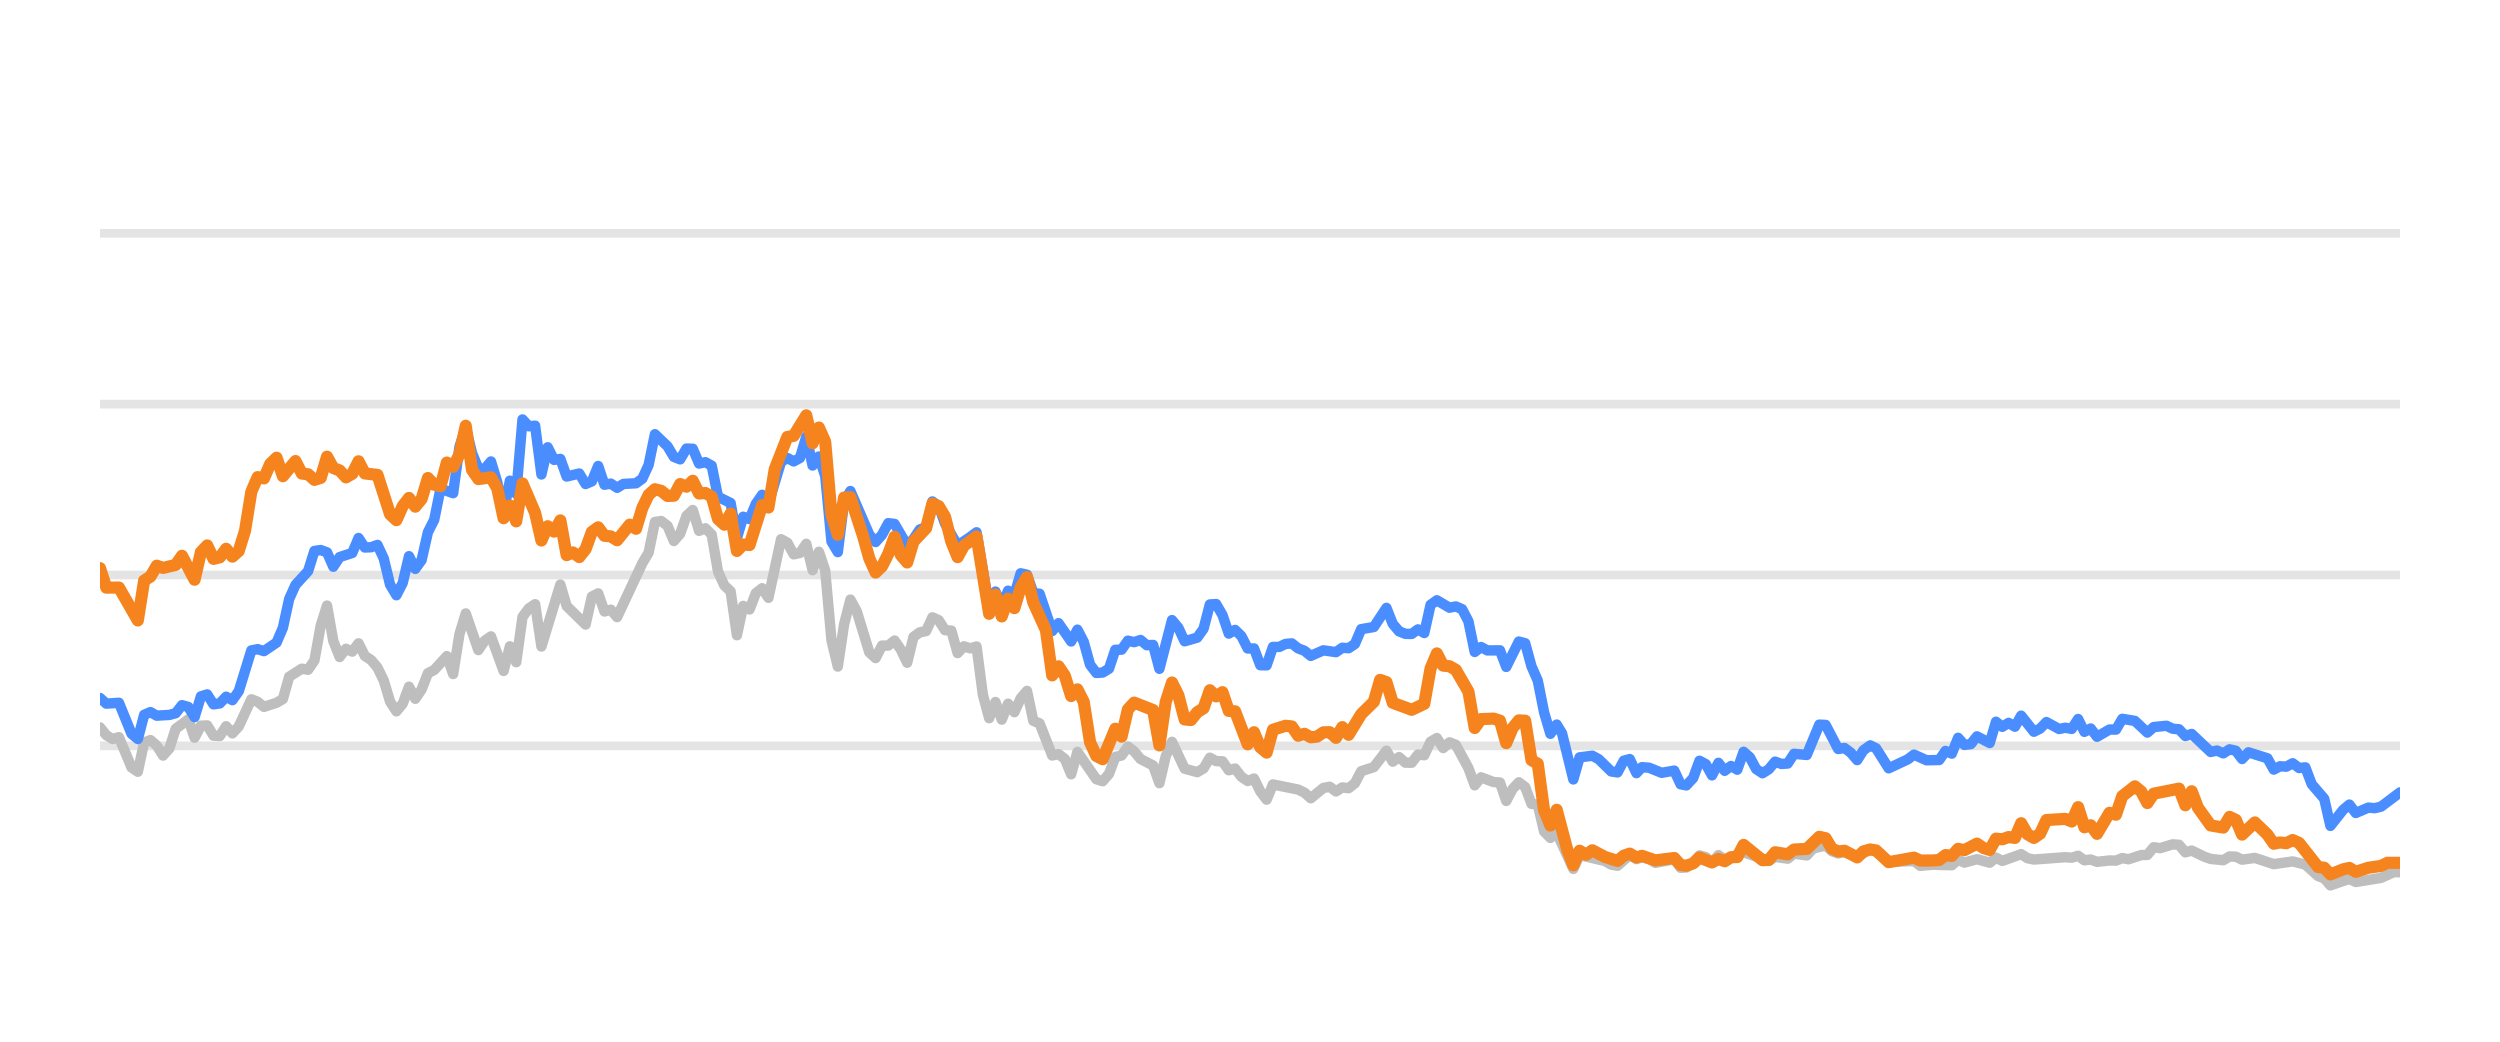
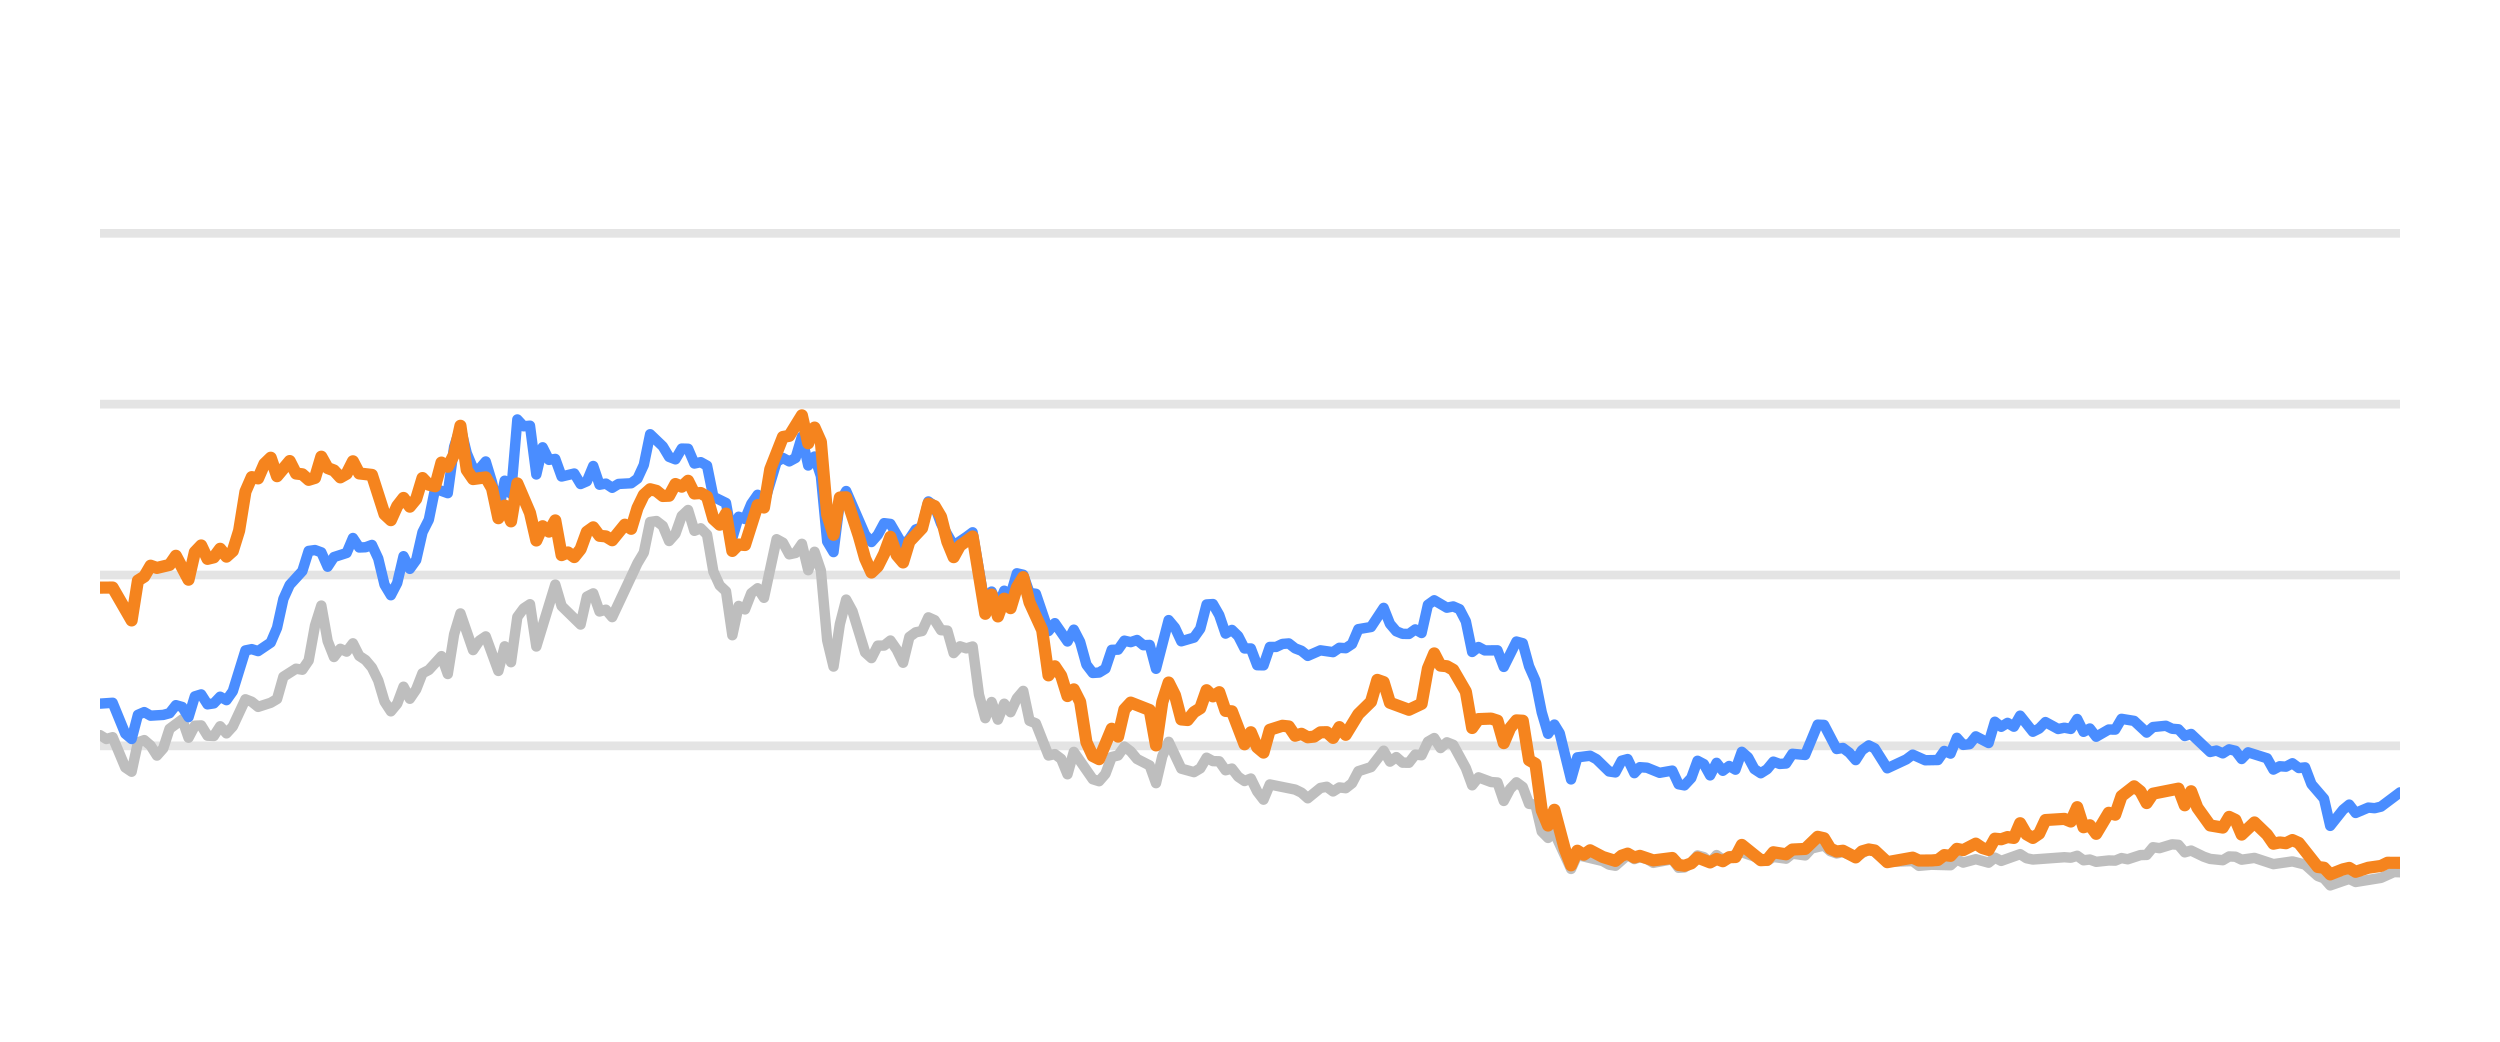
<svg xmlns="http://www.w3.org/2000/svg" width="144pt" height="60pt" viewBox="0 0 144 60" version="1.1">
  <defs>
    <style type="text/css">*{stroke-linejoin: round; stroke-linecap: butt}</style>
  </defs>
  <g id="figure_1">
    <g id="patch_1">
      <path d="M 0 60  L 144 60  L 144 0  L 0 0  L 0 60  z " style="fill: none; opacity: 0" />
    </g>
    <g id="axes_1">
      <g id="patch_2">
        <path d="M 5.76 52.8  L 138.24 52.8  L 138.24 3.6  L 5.76 3.6  L 5.76 52.8  z " style="fill: none" />
      </g>
      <g id="matplotlib.axis_1" />
      <g id="matplotlib.axis_2" />
      <g id="line2d_1">
-         <path d="M 5.76 42.96  L 138.24 42.96  " clip-path="url(#p03119e90f6)" style="fill: none; stroke: #b2b2b2; stroke-opacity: 0.35; stroke-width: 0.5; stroke-linecap: square" />
+         <path d="M 5.76 42.96  L 138.24 42.96  " clip-path="url(#p750f0a7cff)" style="fill: none; stroke: #b2b2b2; stroke-opacity: 0.35; stroke-width: 0.5; stroke-linecap: square" />
      </g>
      <g id="line2d_2">
-         <path d="M 5.76 33.12  L 138.24 33.12  " clip-path="url(#p03119e90f6)" style="fill: none; stroke: #b2b2b2; stroke-opacity: 0.35; stroke-width: 0.5; stroke-linecap: square" />
+         <path d="M 5.76 33.12  L 138.24 33.12  " clip-path="url(#p750f0a7cff)" style="fill: none; stroke: #b2b2b2; stroke-opacity: 0.35; stroke-width: 0.5; stroke-linecap: square" />
      </g>
      <g id="line2d_3">
-         <path d="M 5.76 23.28  L 138.24 23.28  " clip-path="url(#p03119e90f6)" style="fill: none; stroke: #b2b2b2; stroke-opacity: 0.35; stroke-width: 0.5; stroke-linecap: square" />
+         <path d="M 5.76 23.28  L 138.24 23.28  " clip-path="url(#p750f0a7cff)" style="fill: none; stroke: #b2b2b2; stroke-opacity: 0.35; stroke-width: 0.5; stroke-linecap: square" />
      </g>
      <g id="line2d_4">
-         <path d="M 5.76 13.44  L 138.24 13.44  " clip-path="url(#p03119e90f6)" style="fill: none; stroke: #b2b2b2; stroke-opacity: 0.35; stroke-width: 0.5; stroke-linecap: square" />
+         <path d="M 5.76 13.44  L 138.24 13.44  " clip-path="url(#p750f0a7cff)" style="fill: none; stroke: #b2b2b2; stroke-opacity: 0.35; stroke-width: 0.5; stroke-linecap: square" />
      </g>
      <g id="line2d_5">
-         <path d="M 5.76 41.897  L 6.123 42.345  L 6.486 42.566  L 6.85 42.463  L 7.576 44.205  L 7.939 44.451  L 8.303 42.763  L 8.666 42.63  L 9.029 42.945  L 9.392 43.521  L 9.756 43.108  L 10.119 41.981  L 10.845 41.44  L 11.208 42.493  L 11.572 41.799  L 11.935 41.784  L 12.298 42.375  L 12.661 42.394  L 13.025 41.833  L 13.388 42.242  L 13.751 41.843  L 14.477 40.279  L 14.841 40.421  L 15.204 40.716  L 15.93 40.48  L 16.294 40.264  L 16.657 38.98  L 17.383 38.517  L 17.747 38.576  L 18.11 38.045  L 18.473 36.033  L 18.836 34.881  L 19.199 36.923  L 19.563 37.843  L 19.926 37.371  L 20.289 37.533  L 20.652 37.056  L 21.016 37.779  L 21.379 38.02  L 21.742 38.453  L 22.105 39.196  L 22.469 40.416  L 22.832 40.972  L 23.195 40.534  L 23.558 39.555  L 23.921 40.249  L 24.285 39.713  L 24.648 38.778  L 25.011 38.591  L 25.738 37.794  L 26.101 38.822  L 26.464 36.534  L 26.827 35.334  L 27.554 37.445  L 27.917 36.903  L 28.28 36.657  L 29.007 38.645  L 29.37 37.228  L 29.733 38.143  L 30.096 35.536  L 30.46 35.044  L 30.823 34.803  L 31.186 37.238  L 32.276 33.671  L 32.639 34.906  L 33.729 35.974  L 34.092 34.365  L 34.455 34.178  L 34.818 35.221  L 35.182 35.118  L 35.545 35.546  L 36.998 32.441  L 37.361 31.831  L 37.724 30.065  L 38.087 30.011  L 38.451 30.291  L 38.814 31.162  L 39.177 30.749  L 39.54 29.715  L 39.903 29.376  L 40.267 30.576  L 40.63 30.429  L 40.993 30.793  L 41.356 32.918  L 41.72 33.72  L 42.083 34.06  L 42.446 36.589  L 42.809 34.901  L 43.173 35.103  L 43.536 34.168  L 43.899 33.883  L 44.262 34.434  L 44.989 31.059  L 45.352 31.26  L 45.715 31.929  L 46.078 31.851  L 46.442 31.324  L 46.805 32.844  L 47.168 31.782  L 47.531 32.859  L 47.894 36.884  L 48.258 38.394  L 48.621 35.954  L 48.984 34.537  L 49.347 35.206  L 50.074 37.578  L 50.437 37.907  L 50.8 37.189  L 51.164 37.184  L 51.527 36.894  L 51.89 37.42  L 52.253 38.173  L 52.616 36.687  L 52.98 36.421  L 53.343 36.348  L 53.706 35.56  L 54.069 35.723  L 54.433 36.298  L 54.796 36.323  L 55.159 37.617  L 55.522 37.228  L 55.886 37.346  L 56.249 37.238  L 56.612 40.008  L 56.975 41.366  L 57.338 40.436  L 57.702 41.45  L 58.065 40.534  L 58.428 41.022  L 58.791 40.224  L 59.155 39.796  L 59.518 41.518  L 59.881 41.666  L 60.607 43.516  L 60.971 43.437  L 61.334 43.713  L 61.697 44.598  L 62.06 43.309  L 63.15 44.884  L 63.513 44.997  L 63.877 44.579  L 64.24 43.6  L 64.603 43.516  L 64.966 43.004  L 65.329 43.28  L 65.693 43.718  L 66.419 44.092  L 66.782 45.11  L 67.146 43.555  L 67.509 42.729  L 68.235 44.274  L 68.962 44.475  L 69.325 44.259  L 69.688 43.644  L 70.051 43.841  L 70.415 43.851  L 70.778 44.367  L 71.141 44.269  L 71.504 44.741  L 71.868 44.987  L 72.231 44.844  L 72.594 45.587  L 72.957 46.06  L 73.32 45.184  L 74.773 45.479  L 75.137 45.656  L 75.5 45.981  L 76.226 45.386  L 76.59 45.317  L 76.953 45.587  L 77.316 45.356  L 77.679 45.4  L 78.042 45.115  L 78.406 44.421  L 79.132 44.185  L 79.859 43.24  L 80.222 43.87  L 80.585 43.609  L 80.948 43.929  L 81.312 43.934  L 81.675 43.462  L 82.038 43.501  L 82.401 42.724  L 82.764 42.512  L 83.128 43.088  L 83.491 42.758  L 83.854 42.901  L 84.581 44.239  L 84.944 45.233  L 85.307 44.775  L 86.033 45.046  L 86.397 45.071  L 86.76 46.133  L 87.123 45.445  L 87.486 45.061  L 87.85 45.331  L 88.213 46.301  L 88.576 46.345  L 88.939 47.895  L 89.303 48.264  L 89.666 47.964  L 90.624 50.05  L 90.986 49.248  L 92.445 49.597  L 92.807 49.804  L 93.17 49.868  L 93.873 49.248  L 94.26 49.484  L 94.577 49.376  L 94.986 49.479  L 95.348 49.7  L 96.438 49.494  L 96.802 49.986  L 97.135 49.966  L 97.527 49.7  L 97.889 49.272  L 98.252 49.371  L 98.611 49.681  L 98.982 49.253  L 99.341 49.513  L 100.431 49.09  L 101.885 49.587  L 102.246 49.361  L 102.974 49.459  L 103.337 49.169  L 104.069 49.272  L 104.434 48.874  L 105.157 48.702  L 105.52 49.031  L 105.88 49.159  L 106.241 49.08  L 106.973 49.366  L 107.724 48.908  L 108.064 49.051  L 108.788 49.646  L 110.247 49.597  L 110.606 49.873  L 111.33 49.809  L 112.423 49.838  L 112.787 49.509  L 113.149 49.686  L 113.873 49.489  L 114.608 49.691  L 114.969 49.4  L 115.332 49.587  L 116.419 49.199  L 116.787 49.435  L 117.151 49.509  L 118.962 49.376  L 119.331 49.405  L 119.698 49.292  L 120.062 49.553  L 120.424 49.509  L 120.788 49.641  L 121.509 49.563  L 121.88 49.572  L 122.243 49.425  L 122.598 49.494  L 123.331 49.253  L 123.688 49.243  L 124.053 48.8  L 124.424 48.854  L 125.148 48.633  L 125.513 48.662  L 125.876 49.095  L 126.241 48.992  L 126.968 49.346  L 127.335 49.474  L 128.06 49.548  L 128.425 49.331  L 128.786 49.346  L 129.144 49.518  L 129.881 49.415  L 130.968 49.774  L 132.06 49.617  L 132.788 49.799  L 133.517 50.458  L 133.874 50.591  L 134.232 50.999  L 134.968 50.743  L 135.324 50.625  L 135.691 50.802  L 137.148 50.566  L 137.888 50.232  L 138.24 50.242  L 138.24 50.242  " clip-path="url(#p03119e90f6)" style="fill: none; stroke: #bebebe; stroke-width: 0.6; stroke-linecap: round" />
+         <path d="M 5.76 42.345  L 6.124 42.566  L 6.488 42.463  L 7.217 44.205  L 7.581 44.451  L 7.945 42.763  L 8.31 42.63  L 8.674 42.945  L 9.038 43.521  L 9.402 43.108  L 9.766 41.981  L 10.495 41.44  L 10.859 42.493  L 11.223 41.799  L 11.588 41.784  L 11.952 42.375  L 12.316 42.394  L 12.68 41.833  L 13.045 42.242  L 13.409 41.843  L 14.137 40.279  L 14.501 40.421  L 14.866 40.716  L 15.594 40.48  L 15.958 40.264  L 16.323 38.98  L 17.051 38.517  L 17.415 38.576  L 17.779 38.045  L 18.144 36.033  L 18.508 34.881  L 18.872 36.923  L 19.236 37.843  L 19.601 37.371  L 19.965 37.533  L 20.329 37.056  L 20.693 37.779  L 21.058 38.02  L 21.422 38.453  L 21.786 39.196  L 22.15 40.416  L 22.514 40.972  L 22.879 40.534  L 23.243 39.555  L 23.607 40.249  L 23.971 39.713  L 24.336 38.778  L 24.7 38.591  L 25.428 37.794  L 25.792 38.822  L 26.157 36.534  L 26.521 35.334  L 27.249 37.445  L 27.614 36.903  L 27.978 36.657  L 28.706 38.645  L 29.071 37.228  L 29.435 38.143  L 29.799 35.536  L 30.163 35.044  L 30.527 34.803  L 30.892 37.238  L 31.984 33.671  L 32.349 34.906  L 33.441 35.974  L 33.805 34.365  L 34.17 34.178  L 34.534 35.221  L 34.898 35.118  L 35.262 35.546  L 36.719 32.441  L 37.084 31.831  L 37.448 30.065  L 37.812 30.011  L 38.176 30.291  L 38.54 31.162  L 38.905 30.749  L 39.269 29.715  L 39.633 29.376  L 39.997 30.576  L 40.362 30.429  L 40.726 30.793  L 41.09 32.918  L 41.454 33.72  L 41.818 34.06  L 42.183 36.589  L 42.547 34.901  L 42.911 35.103  L 43.275 34.168  L 43.64 33.883  L 44.004 34.434  L 44.732 31.059  L 45.097 31.26  L 45.461 31.929  L 45.825 31.851  L 46.189 31.324  L 46.553 32.844  L 46.918 31.782  L 47.282 32.859  L 47.646 36.884  L 48.01 38.394  L 48.375 35.954  L 48.739 34.537  L 49.103 35.206  L 49.831 37.578  L 50.196 37.907  L 50.56 37.189  L 50.924 37.184  L 51.288 36.894  L 51.653 37.42  L 52.017 38.173  L 52.381 36.687  L 52.745 36.421  L 53.11 36.348  L 53.474 35.56  L 53.838 35.723  L 54.202 36.298  L 54.566 36.323  L 54.931 37.617  L 55.295 37.228  L 55.659 37.346  L 56.023 37.238  L 56.388 40.008  L 56.752 41.366  L 57.116 40.436  L 57.48 41.45  L 57.844 40.534  L 58.209 41.022  L 58.573 40.224  L 58.937 39.796  L 59.301 41.518  L 59.666 41.666  L 60.394 43.516  L 60.758 43.437  L 61.123 43.713  L 61.487 44.598  L 61.851 43.309  L 62.944 44.884  L 63.308 44.997  L 63.672 44.579  L 64.036 43.6  L 64.401 43.516  L 64.765 43.004  L 65.129 43.28  L 65.493 43.718  L 66.222 44.092  L 66.586 45.11  L 66.95 43.555  L 67.314 42.729  L 68.043 44.274  L 68.771 44.475  L 69.136 44.259  L 69.5 43.644  L 69.864 43.841  L 70.228 43.851  L 70.592 44.367  L 70.957 44.269  L 71.321 44.741  L 71.685 44.987  L 72.049 44.844  L 72.414 45.587  L 72.778 46.06  L 73.142 45.184  L 74.599 45.479  L 74.963 45.656  L 75.327 45.981  L 76.056 45.386  L 76.42 45.317  L 76.784 45.587  L 77.149 45.356  L 77.513 45.4  L 77.877 45.115  L 78.241 44.421  L 78.97 44.185  L 79.698 43.24  L 80.062 43.87  L 80.427 43.609  L 80.791 43.929  L 81.155 43.934  L 81.519 43.462  L 81.883 43.501  L 82.248 42.724  L 82.612 42.512  L 82.976 43.088  L 83.34 42.758  L 83.705 42.901  L 84.433 44.239  L 84.797 45.233  L 85.161 44.775  L 85.89 45.046  L 86.254 45.071  L 86.618 46.133  L 86.983 45.445  L 87.347 45.061  L 87.711 45.331  L 88.075 46.301  L 88.44 46.345  L 88.804 47.895  L 89.168 48.264  L 89.532 47.964  L 90.493 50.05  L 90.856 49.248  L 92.319 49.597  L 92.682 49.804  L 93.046 49.868  L 93.751 49.248  L 94.139 49.484  L 94.457 49.376  L 94.867 49.479  L 95.231 49.7  L 96.323 49.494  L 96.688 49.986  L 97.022 49.966  L 97.416 49.7  L 97.778 49.272  L 98.142 49.371  L 98.502 49.681  L 98.874 49.253  L 99.235 49.513  L 100.327 49.09  L 101.785 49.587  L 102.147 49.361  L 102.877 49.459  L 103.241 49.169  L 103.975 49.272  L 104.341 48.874  L 105.066 48.702  L 105.43 49.031  L 105.791 49.159  L 106.153 49.08  L 106.887 49.366  L 107.64 48.908  L 107.981 49.051  L 108.707 49.646  L 110.17 49.597  L 110.53 49.873  L 111.256 49.809  L 112.352 49.838  L 112.717 49.509  L 113.08 49.686  L 113.806 49.489  L 114.543 49.691  L 114.905 49.4  L 115.269 49.587  L 116.359 49.199  L 116.728 49.435  L 117.093 49.509  L 118.909 49.376  L 119.279 49.405  L 119.647 49.292  L 120.012 49.553  L 120.375 49.509  L 120.74 49.641  L 121.463 49.563  L 121.835 49.572  L 122.199 49.425  L 122.555 49.494  L 123.29 49.253  L 123.648 49.243  L 124.014 48.8  L 124.386 48.854  L 125.112 48.633  L 125.478 48.662  L 125.842 49.095  L 126.208 48.992  L 126.937 49.346  L 127.305 49.474  L 128.032 49.548  L 128.398 49.331  L 128.76 49.346  L 129.119 49.518  L 129.858 49.415  L 130.948 49.774  L 132.043 49.617  L 132.773 49.799  L 133.504 50.458  L 133.862 50.591  L 134.221 50.999  L 134.959 50.743  L 135.316 50.625  L 135.684 50.802  L 137.145 50.566  L 137.887 50.232  L 138.24 50.242  L 138.24 50.242  " clip-path="url(#p750f0a7cff)" style="fill: none; stroke: #bebebe; stroke-width: 0.6; stroke-linecap: round" />
      </g>
      <g id="line2d_6">
-         <path d="M 5.76 40.205  L 6.123 40.53  L 6.85 40.48  L 7.576 42.261  L 7.939 42.566  L 8.303 41.174  L 8.666 41.017  L 9.029 41.223  L 9.756 41.179  L 10.119 41.081  L 10.482 40.618  L 10.845 40.721  L 11.208 41.307  L 11.572 40.111  L 11.935 39.998  L 12.298 40.569  L 12.661 40.515  L 13.025 40.131  L 13.388 40.328  L 13.751 39.816  L 14.477 37.464  L 14.841 37.391  L 15.204 37.504  L 15.93 37.012  L 16.294 36.161  L 16.657 34.498  L 17.02 33.691  L 17.747 32.894  L 18.11 31.733  L 18.473 31.683  L 18.836 31.816  L 19.199 32.643  L 19.563 32.087  L 20.289 31.851  L 20.652 30.99  L 21.016 31.536  L 21.379 31.521  L 21.742 31.388  L 22.105 32.17  L 22.469 33.681  L 22.832 34.286  L 23.195 33.582  L 23.558 32.038  L 23.921 32.766  L 24.285 32.259  L 24.648 30.655  L 25.011 29.937  L 25.374 28.146  L 26.101 28.407  L 26.464 25.735  L 26.827 24.623  L 27.19 26.104  L 27.554 26.98  L 27.917 27.009  L 28.28 26.581  L 28.643 27.782  L 29.007 29.499  L 29.37 27.688  L 29.733 28.441  L 30.096 24.161  L 30.46 24.554  L 30.823 24.52  L 31.186 27.329  L 31.549 25.765  L 31.912 26.488  L 32.276 26.434  L 32.639 27.447  L 33.365 27.275  L 33.729 27.88  L 34.092 27.723  L 34.455 26.842  L 34.818 27.92  L 35.182 27.856  L 35.545 28.097  L 35.908 27.875  L 36.634 27.836  L 36.998 27.57  L 37.361 26.778  L 37.724 25.012  L 38.451 25.71  L 38.814 26.316  L 39.177 26.458  L 39.54 25.838  L 39.903 25.848  L 40.267 26.699  L 40.63 26.621  L 40.993 26.822  L 41.356 28.613  L 42.083 28.972  L 42.446 30.995  L 42.809 29.765  L 43.173 29.897  L 43.536 29.022  L 43.899 28.5  L 44.262 29.007  L 44.989 26.601  L 45.352 26.38  L 45.715 26.576  L 46.078 26.38  L 46.442 25.15  L 46.805 26.813  L 47.168 26.296  L 47.531 27.418  L 47.894 31.191  L 48.258 31.801  L 48.621 28.899  L 48.984 28.284  L 50.074 30.803  L 50.437 31.221  L 50.8 30.808  L 51.164 30.134  L 51.527 30.178  L 52.253 31.428  L 52.616 31.044  L 52.98 30.498  L 53.343 30.365  L 53.706 28.884  L 54.069 29.154  L 54.433 30.153  L 55.159 31.423  L 55.886 30.931  L 56.249 30.66  L 56.975 34.999  L 57.338 34.074  L 57.702 34.916  L 58.065 34.025  L 58.428 34.261  L 58.791 33.022  L 59.155 33.105  L 59.518 34.153  L 59.881 34.202  L 60.607 36.348  L 60.971 35.895  L 61.697 36.948  L 62.06 36.269  L 62.424 36.972  L 62.787 38.286  L 63.15 38.763  L 63.513 38.739  L 63.877 38.517  L 64.24 37.43  L 64.603 37.42  L 64.966 36.903  L 65.329 36.987  L 65.693 36.864  L 66.056 37.164  L 66.419 37.149  L 66.782 38.522  L 67.509 35.718  L 67.872 36.156  L 68.235 36.938  L 68.962 36.726  L 69.325 36.215  L 69.688 34.817  L 70.051 34.793  L 70.415 35.427  L 70.778 36.495  L 71.141 36.284  L 71.504 36.638  L 71.868 37.351  L 72.231 37.351  L 72.594 38.316  L 72.957 38.325  L 73.32 37.263  L 73.684 37.263  L 74.047 37.09  L 74.41 37.061  L 74.773 37.346  L 75.137 37.484  L 75.5 37.779  L 76.226 37.459  L 76.953 37.563  L 77.316 37.312  L 77.679 37.336  L 78.042 37.095  L 78.406 36.239  L 79.132 36.116  L 79.859 35.014  L 80.222 35.934  L 80.585 36.362  L 80.948 36.51  L 81.312 36.515  L 81.675 36.254  L 82.038 36.461  L 82.401 34.837  L 82.764 34.576  L 83.491 35.004  L 83.854 34.931  L 84.217 35.088  L 84.581 35.787  L 84.944 37.553  L 85.307 37.268  L 85.67 37.464  L 86.397 37.459  L 86.76 38.414  L 87.486 36.953  L 87.85 37.051  L 88.213 38.379  L 88.576 39.206  L 88.939 41.031  L 89.303 42.266  L 89.666 41.735  L 89.972 42.237  L 90.624 44.894  L 90.986 43.624  L 91.718 43.531  L 92.083 43.728  L 92.807 44.436  L 93.17 44.49  L 93.529 43.816  L 93.873 43.723  L 94.26 44.534  L 94.577 44.19  L 94.986 44.22  L 95.71 44.515  L 96.438 44.387  L 96.802 45.174  L 97.135 45.238  L 97.527 44.815  L 97.889 43.821  L 98.252 44.013  L 98.611 44.662  L 98.982 43.939  L 99.341 44.397  L 99.706 44.121  L 100.067 44.333  L 100.431 43.304  L 100.794 43.624  L 101.154 44.298  L 101.521 44.539  L 101.885 44.308  L 102.246 43.87  L 102.609 44.003  L 102.974 43.978  L 103.337 43.418  L 104.069 43.486  L 104.791 41.74  L 105.157 41.755  L 105.88 43.142  L 106.241 43.083  L 106.609 43.359  L 106.973 43.782  L 107.333 43.216  L 107.724 42.935  L 108.064 43.103  L 108.788 44.254  L 109.881 43.742  L 110.247 43.467  L 110.969 43.791  L 111.698 43.777  L 112.062 43.255  L 112.423 43.408  L 112.787 42.498  L 113.149 42.906  L 113.516 42.862  L 113.873 42.414  L 114.608 42.798  L 114.969 41.573  L 115.332 41.863  L 115.697 41.637  L 116.059 41.858  L 116.419 41.223  L 117.151 42.148  L 117.512 41.966  L 117.874 41.592  L 118.603 41.991  L 118.962 41.917  L 119.331 41.986  L 119.698 41.415  L 120.062 42.153  L 120.424 41.961  L 120.788 42.438  L 121.509 42.02  L 121.88 42.025  L 122.243 41.405  L 122.968 41.523  L 123.688 42.197  L 124.053 41.878  L 124.79 41.804  L 125.148 41.976  L 125.513 42.006  L 125.876 42.394  L 126.241 42.276  L 127.335 43.314  L 127.695 43.231  L 128.06 43.393  L 128.425 43.162  L 128.786 43.245  L 129.144 43.718  L 129.513 43.334  L 130.605 43.678  L 130.968 44.328  L 131.331 44.136  L 131.689 44.16  L 132.06 43.964  L 132.428 44.239  L 132.788 44.2  L 133.155 45.169  L 133.874 46.005  L 134.232 47.57  L 134.968 46.64  L 135.324 46.345  L 135.691 46.827  L 136.421 46.517  L 136.782 46.552  L 137.148 46.463  L 138.24 45.641  L 138.24 45.641  " clip-path="url(#p03119e90f6)" style="fill: none; stroke: #4a8dff; stroke-width: 0.6; stroke-linecap: round" />
+         <path d="M 5.76 40.53  L 6.488 40.48  L 7.217 42.261  L 7.581 42.566  L 7.945 41.174  L 8.31 41.017  L 8.674 41.223  L 9.402 41.179  L 9.766 41.081  L 10.131 40.618  L 10.495 40.721  L 10.859 41.307  L 11.223 40.111  L 11.588 39.998  L 11.952 40.569  L 12.316 40.515  L 12.68 40.131  L 13.045 40.328  L 13.409 39.816  L 14.137 37.464  L 14.501 37.391  L 14.866 37.504  L 15.594 37.012  L 15.958 36.161  L 16.323 34.498  L 16.687 33.691  L 17.415 32.894  L 17.779 31.733  L 18.144 31.683  L 18.508 31.816  L 18.872 32.643  L 19.236 32.087  L 19.965 31.851  L 20.329 30.99  L 20.693 31.536  L 21.058 31.521  L 21.422 31.388  L 21.786 32.17  L 22.15 33.681  L 22.514 34.286  L 22.879 33.582  L 23.243 32.038  L 23.607 32.766  L 23.971 32.259  L 24.336 30.655  L 24.7 29.937  L 25.064 28.146  L 25.792 28.407  L 26.157 25.735  L 26.521 24.623  L 26.885 26.104  L 27.249 26.98  L 27.614 27.009  L 27.978 26.581  L 28.342 27.782  L 28.706 29.499  L 29.071 27.688  L 29.435 28.441  L 29.799 24.161  L 30.163 24.554  L 30.527 24.52  L 30.892 27.329  L 31.256 25.765  L 31.62 26.488  L 31.984 26.434  L 32.349 27.447  L 33.077 27.275  L 33.441 27.88  L 33.805 27.723  L 34.17 26.842  L 34.534 27.92  L 34.898 27.856  L 35.262 28.097  L 35.627 27.875  L 36.355 27.836  L 36.719 27.57  L 37.084 26.778  L 37.448 25.012  L 38.176 25.71  L 38.54 26.316  L 38.905 26.458  L 39.269 25.838  L 39.633 25.848  L 39.997 26.699  L 40.362 26.621  L 40.726 26.822  L 41.09 28.613  L 41.818 28.972  L 42.183 30.995  L 42.547 29.765  L 42.911 29.897  L 43.275 29.022  L 43.64 28.5  L 44.004 29.007  L 44.732 26.601  L 45.097 26.38  L 45.461 26.576  L 45.825 26.38  L 46.189 25.15  L 46.553 26.813  L 46.918 26.296  L 47.282 27.418  L 47.646 31.191  L 48.01 31.801  L 48.375 28.899  L 48.739 28.284  L 49.831 30.803  L 50.196 31.221  L 50.56 30.808  L 50.924 30.134  L 51.288 30.178  L 52.017 31.428  L 52.381 31.044  L 52.745 30.498  L 53.11 30.365  L 53.474 28.884  L 53.838 29.154  L 54.202 30.153  L 54.931 31.423  L 55.659 30.931  L 56.023 30.66  L 56.752 34.999  L 57.116 34.074  L 57.48 34.916  L 57.844 34.025  L 58.209 34.261  L 58.573 33.022  L 58.937 33.105  L 59.301 34.153  L 59.666 34.202  L 60.394 36.348  L 60.758 35.895  L 61.487 36.948  L 61.851 36.269  L 62.215 36.972  L 62.579 38.286  L 62.944 38.763  L 63.308 38.739  L 63.672 38.517  L 64.036 37.43  L 64.401 37.42  L 64.765 36.903  L 65.129 36.987  L 65.493 36.864  L 65.857 37.164  L 66.222 37.149  L 66.586 38.522  L 67.314 35.718  L 67.679 36.156  L 68.043 36.938  L 68.771 36.726  L 69.136 36.215  L 69.5 34.817  L 69.864 34.793  L 70.228 35.427  L 70.592 36.495  L 70.957 36.284  L 71.321 36.638  L 71.685 37.351  L 72.049 37.351  L 72.414 38.316  L 72.778 38.325  L 73.142 37.263  L 73.506 37.263  L 73.87 37.09  L 74.235 37.061  L 74.599 37.346  L 74.963 37.484  L 75.327 37.779  L 76.056 37.459  L 76.784 37.563  L 77.149 37.312  L 77.513 37.336  L 77.877 37.095  L 78.241 36.239  L 78.97 36.116  L 79.698 35.014  L 80.062 35.934  L 80.427 36.362  L 80.791 36.51  L 81.155 36.515  L 81.519 36.254  L 81.883 36.461  L 82.248 34.837  L 82.612 34.576  L 83.34 35.004  L 83.705 34.931  L 84.069 35.088  L 84.433 35.787  L 84.797 37.553  L 85.161 37.268  L 85.526 37.464  L 86.254 37.459  L 86.618 38.414  L 87.347 36.953  L 87.711 37.051  L 88.075 38.379  L 88.44 39.206  L 88.804 41.031  L 89.168 42.266  L 89.532 41.735  L 89.84 42.237  L 90.493 44.894  L 90.856 43.624  L 91.59 43.531  L 91.956 43.728  L 92.682 44.436  L 93.046 44.49  L 93.406 43.816  L 93.751 43.723  L 94.139 44.534  L 94.457 44.19  L 94.867 44.22  L 95.593 44.515  L 96.323 44.387  L 96.688 45.174  L 97.022 45.238  L 97.416 44.815  L 97.778 43.821  L 98.142 44.013  L 98.502 44.662  L 98.874 43.939  L 99.235 44.397  L 99.6 44.121  L 99.962 44.333  L 100.327 43.304  L 100.691 43.624  L 101.052 44.298  L 101.42 44.539  L 101.785 44.308  L 102.147 43.87  L 102.511 44.003  L 102.877 43.978  L 103.241 43.418  L 103.975 43.486  L 104.699 41.74  L 105.066 41.755  L 105.791 43.142  L 106.153 43.083  L 106.522 43.359  L 106.887 43.782  L 107.248 43.216  L 107.64 42.935  L 107.981 43.103  L 108.707 44.254  L 109.803 43.742  L 110.17 43.467  L 110.894 43.791  L 111.625 43.777  L 111.99 43.255  L 112.352 43.408  L 112.717 42.498  L 113.08 42.906  L 113.448 42.862  L 113.806 42.414  L 114.543 42.798  L 114.905 41.573  L 115.269 41.863  L 115.635 41.637  L 115.998 41.858  L 116.359 41.223  L 117.093 42.148  L 117.455 41.966  L 117.818 41.592  L 118.549 41.991  L 118.909 41.917  L 119.279 41.986  L 119.647 41.415  L 120.012 42.153  L 120.375 41.961  L 120.74 42.438  L 121.463 42.02  L 121.835 42.025  L 122.199 41.405  L 122.926 41.523  L 123.648 42.197  L 124.014 41.878  L 124.753 41.804  L 125.112 41.976  L 125.478 42.006  L 125.842 42.394  L 126.208 42.276  L 127.305 43.314  L 127.666 43.231  L 128.032 43.393  L 128.398 43.162  L 128.76 43.245  L 129.119 43.718  L 129.489 43.334  L 130.584 43.678  L 130.948 44.328  L 131.312 44.136  L 131.671 44.16  L 132.043 43.964  L 132.412 44.239  L 132.773 44.2  L 133.141 45.169  L 133.862 46.005  L 134.221 47.57  L 134.959 46.64  L 135.316 46.345  L 135.684 46.827  L 136.416 46.517  L 136.778 46.552  L 137.145 46.463  L 138.24 45.641  L 138.24 45.641  " clip-path="url(#p750f0a7cff)" style="fill: none; stroke: #4a8dff; stroke-width: 0.6; stroke-linecap: round" />
      </g>
      <g id="line2d_7">
-         <path d="M 5.76 32.726  L 6.123 33.848  L 6.85 33.843  L 7.939 35.737  L 8.303 33.44  L 8.666 33.209  L 9.029 32.584  L 9.392 32.712  L 10.119 32.539  L 10.482 32.013  L 11.208 33.391  L 11.572 31.801  L 11.935 31.418  L 12.298 32.19  L 12.661 32.102  L 13.025 31.61  L 13.388 32.062  L 13.751 31.737  L 14.114 30.567  L 14.477 28.318  L 14.841 27.482  L 15.204 27.555  L 15.567 26.719  L 15.93 26.365  L 16.294 27.428  L 17.02 26.557  L 17.383 27.275  L 17.747 27.319  L 18.11 27.639  L 18.473 27.526  L 18.836 26.306  L 19.199 26.96  L 19.563 27.098  L 19.926 27.496  L 20.289 27.29  L 20.652 26.571  L 21.016 27.27  L 21.742 27.354  L 22.469 29.622  L 22.832 29.961  L 23.195 29.15  L 23.558 28.682  L 23.921 29.184  L 24.285 28.741  L 24.648 27.536  L 25.011 27.92  L 25.374 28.008  L 25.738 26.645  L 26.101 26.886  L 26.464 26.183  L 26.827 24.525  L 27.19 27.068  L 27.554 27.595  L 28.28 27.496  L 28.643 28.131  L 29.007 29.848  L 29.37 29.12  L 29.733 30.03  L 30.096 27.846  L 30.823 29.543  L 31.186 31.132  L 31.549 30.311  L 31.912 30.621  L 32.276 29.976  L 32.639 31.974  L 33.002 31.821  L 33.365 32.087  L 33.729 31.634  L 34.092 30.635  L 34.455 30.375  L 34.818 30.862  L 35.182 30.896  L 35.545 31.118  L 36.271 30.222  L 36.634 30.458  L 36.998 29.258  L 37.361 28.505  L 37.724 28.18  L 38.087 28.274  L 38.451 28.569  L 38.814 28.554  L 39.177 27.88  L 39.54 28.033  L 39.903 27.693  L 40.267 28.426  L 40.63 28.397  L 40.993 28.603  L 41.356 29.888  L 41.72 30.222  L 42.083 29.583  L 42.446 31.733  L 42.809 31.364  L 43.173 31.393  L 43.899 29.095  L 44.262 29.233  L 44.625 27.024  L 45.352 25.169  L 45.715 25.105  L 46.442 23.925  L 46.805 25.533  L 47.168 24.628  L 47.531 25.445  L 47.894 29.642  L 48.258 30.803  L 48.621 28.658  L 48.984 28.643  L 49.711 30.872  L 50.074 32.17  L 50.437 32.977  L 50.8 32.628  L 51.164 31.905  L 51.527 30.921  L 51.89 31.969  L 52.253 32.397  L 52.616 31.196  L 53.343 30.424  L 53.706 29.012  L 54.069 29.154  L 54.433 29.765  L 54.796 31.201  L 55.159 32.092  L 55.522 31.432  L 56.249 30.901  L 56.975 35.354  L 57.338 34.247  L 57.702 35.506  L 58.065 34.483  L 58.428 35.029  L 58.791 33.833  L 59.155 33.243  L 59.518 34.699  L 60.244 36.293  L 60.607 38.901  L 60.971 38.379  L 61.334 38.921  L 61.697 40.092  L 62.06 39.708  L 62.424 40.426  L 62.787 42.753  L 63.15 43.545  L 63.513 43.728  L 64.24 41.976  L 64.603 42.429  L 64.966 40.864  L 65.329 40.47  L 66.419 40.899  L 66.782 42.935  L 67.146 40.436  L 67.509 39.314  L 67.872 40.042  L 68.235 41.44  L 68.599 41.474  L 68.962 41.022  L 69.325 40.795  L 69.688 39.757  L 70.051 40.111  L 70.415 39.87  L 70.778 40.948  L 71.141 40.972  L 71.868 42.871  L 72.231 42.178  L 72.594 43.044  L 72.957 43.349  L 73.32 42.035  L 74.047 41.804  L 74.41 41.843  L 74.773 42.379  L 75.137 42.266  L 75.5 42.468  L 75.863 42.429  L 76.226 42.183  L 76.59 42.173  L 76.953 42.502  L 77.316 41.883  L 77.679 42.325  L 78.406 41.135  L 79.132 40.421  L 79.495 39.162  L 79.859 39.29  L 80.222 40.48  L 81.312 40.884  L 82.038 40.539  L 82.401 38.502  L 82.764 37.637  L 83.128 38.34  L 83.491 38.375  L 83.854 38.581  L 84.581 39.836  L 84.944 41.932  L 85.307 41.42  L 86.033 41.391  L 86.397 41.509  L 86.76 42.803  L 87.123 41.937  L 87.486 41.494  L 87.85 41.514  L 88.213 43.782  L 88.576 43.993  L 88.939 46.67  L 89.303 47.55  L 89.666 46.645  L 90.261 48.894  L 90.624 49.843  L 90.986 49.002  L 91.357 49.233  L 91.718 48.977  L 92.445 49.361  L 93.17 49.587  L 93.529 49.287  L 93.873 49.169  L 94.26 49.39  L 94.577 49.297  L 95.348 49.558  L 96.438 49.42  L 96.802 49.823  L 97.135 49.868  L 97.527 49.73  L 97.889 49.395  L 98.611 49.676  L 98.982 49.474  L 99.341 49.607  L 99.706 49.376  L 100.067 49.366  L 100.431 48.667  L 101.521 49.548  L 101.885 49.528  L 102.246 49.09  L 102.974 49.208  L 103.337 48.933  L 104.069 48.898  L 104.791 48.2  L 105.157 48.283  L 105.52 48.884  L 105.88 49.046  L 106.241 49.002  L 106.973 49.386  L 107.333 49.041  L 107.724 48.928  L 108.064 48.987  L 108.788 49.661  L 110.247 49.4  L 110.606 49.568  L 111.33 49.563  L 111.698 49.533  L 112.062 49.253  L 112.423 49.297  L 112.787 48.894  L 113.149 48.967  L 113.873 48.593  L 114.243 48.844  L 114.608 48.957  L 114.969 48.308  L 115.332 48.342  L 115.697 48.215  L 116.059 48.264  L 116.419 47.418  L 116.787 48.057  L 117.151 48.264  L 117.512 48.018  L 117.874 47.235  L 118.962 47.167  L 119.331 47.319  L 119.698 46.493  L 120.062 47.649  L 120.424 47.536  L 120.788 48.028  L 121.509 46.817  L 121.88 46.926  L 122.243 45.858  L 122.968 45.292  L 123.331 45.587  L 123.688 46.256  L 124.053 45.715  L 125.513 45.425  L 125.876 46.384  L 126.241 45.577  L 126.599 46.517  L 127.335 47.545  L 128.06 47.668  L 128.425 47.053  L 128.786 47.226  L 129.144 48.072  L 129.881 47.373  L 130.605 48.072  L 130.968 48.598  L 131.331 48.525  L 131.689 48.569  L 132.06 48.387  L 132.428 48.554  L 133.517 49.937  L 133.874 49.981  L 134.232 50.365  L 134.968 50.074  L 135.324 49.991  L 135.691 50.217  L 136.421 49.981  L 137.148 49.878  L 137.523 49.695  L 138.24 49.7  L 138.24 49.7  " clip-path="url(#p03119e90f6)" style="fill: none; stroke: #f5841e; stroke-width: 0.7; stroke-linecap: round" />
+         <path d="M 5.76 33.848  L 6.488 33.843  L 7.581 35.737  L 7.945 33.44  L 8.31 33.209  L 8.674 32.584  L 9.038 32.712  L 9.766 32.539  L 10.131 32.013  L 10.859 33.391  L 11.223 31.801  L 11.588 31.418  L 11.952 32.19  L 12.316 32.102  L 12.68 31.61  L 13.045 32.062  L 13.409 31.737  L 13.773 30.567  L 14.137 28.318  L 14.501 27.482  L 14.866 27.555  L 15.23 26.719  L 15.594 26.365  L 15.958 27.428  L 16.687 26.557  L 17.051 27.275  L 17.415 27.319  L 17.779 27.639  L 18.144 27.526  L 18.508 26.306  L 18.872 26.96  L 19.236 27.098  L 19.601 27.496  L 19.965 27.29  L 20.329 26.571  L 20.693 27.27  L 21.422 27.354  L 22.15 29.622  L 22.514 29.961  L 22.879 29.15  L 23.243 28.682  L 23.607 29.184  L 23.971 28.741  L 24.336 27.536  L 24.7 27.92  L 25.064 28.008  L 25.428 26.645  L 25.792 26.886  L 26.157 26.183  L 26.521 24.525  L 26.885 27.068  L 27.249 27.595  L 27.978 27.496  L 28.342 28.131  L 28.706 29.848  L 29.071 29.12  L 29.435 30.03  L 29.799 27.846  L 30.527 29.543  L 30.892 31.132  L 31.256 30.311  L 31.62 30.621  L 31.984 29.976  L 32.349 31.974  L 32.713 31.821  L 33.077 32.087  L 33.441 31.634  L 33.805 30.635  L 34.17 30.375  L 34.534 30.862  L 34.898 30.896  L 35.262 31.118  L 35.991 30.222  L 36.355 30.458  L 36.719 29.258  L 37.084 28.505  L 37.448 28.18  L 37.812 28.274  L 38.176 28.569  L 38.54 28.554  L 38.905 27.88  L 39.269 28.033  L 39.633 27.693  L 39.997 28.426  L 40.362 28.397  L 40.726 28.603  L 41.09 29.888  L 41.454 30.222  L 41.818 29.583  L 42.183 31.733  L 42.547 31.364  L 42.911 31.393  L 43.64 29.095  L 44.004 29.233  L 44.368 27.024  L 45.097 25.169  L 45.461 25.105  L 46.189 23.925  L 46.553 25.533  L 46.918 24.628  L 47.282 25.445  L 47.646 29.642  L 48.01 30.803  L 48.375 28.658  L 48.739 28.643  L 49.467 30.872  L 49.831 32.17  L 50.196 32.977  L 50.56 32.628  L 50.924 31.905  L 51.288 30.921  L 51.653 31.969  L 52.017 32.397  L 52.381 31.196  L 53.11 30.424  L 53.474 29.012  L 53.838 29.154  L 54.202 29.765  L 54.566 31.201  L 54.931 32.092  L 55.295 31.432  L 56.023 30.901  L 56.752 35.354  L 57.116 34.247  L 57.48 35.506  L 57.844 34.483  L 58.209 35.029  L 58.573 33.833  L 58.937 33.243  L 59.301 34.699  L 60.03 36.293  L 60.394 38.901  L 60.758 38.379  L 61.123 38.921  L 61.487 40.092  L 61.851 39.708  L 62.215 40.426  L 62.579 42.753  L 62.944 43.545  L 63.308 43.728  L 64.036 41.976  L 64.401 42.429  L 64.765 40.864  L 65.129 40.47  L 66.222 40.899  L 66.586 42.935  L 66.95 40.436  L 67.314 39.314  L 67.679 40.042  L 68.043 41.44  L 68.407 41.474  L 68.771 41.022  L 69.136 40.795  L 69.5 39.757  L 69.864 40.111  L 70.228 39.87  L 70.592 40.948  L 70.957 40.972  L 71.685 42.871  L 72.049 42.178  L 72.414 43.044  L 72.778 43.349  L 73.142 42.035  L 73.87 41.804  L 74.235 41.843  L 74.599 42.379  L 74.963 42.266  L 75.327 42.468  L 75.692 42.429  L 76.056 42.183  L 76.42 42.173  L 76.784 42.502  L 77.149 41.883  L 77.513 42.325  L 78.241 41.135  L 78.97 40.421  L 79.334 39.162  L 79.698 39.29  L 80.062 40.48  L 81.155 40.884  L 81.883 40.539  L 82.248 38.502  L 82.612 37.637  L 82.976 38.34  L 83.34 38.375  L 83.705 38.581  L 84.433 39.836  L 84.797 41.932  L 85.161 41.42  L 85.89 41.391  L 86.254 41.509  L 86.618 42.803  L 86.983 41.937  L 87.347 41.494  L 87.711 41.514  L 88.075 43.782  L 88.44 43.993  L 88.804 46.67  L 89.168 47.55  L 89.532 46.645  L 90.129 48.894  L 90.493 49.843  L 90.856 49.002  L 91.228 49.233  L 91.59 48.977  L 92.319 49.361  L 93.046 49.587  L 93.406 49.287  L 93.751 49.169  L 94.139 49.39  L 94.457 49.297  L 95.231 49.558  L 96.323 49.42  L 96.688 49.823  L 97.022 49.868  L 97.416 49.73  L 97.778 49.395  L 98.502 49.676  L 98.874 49.474  L 99.235 49.607  L 99.6 49.376  L 99.962 49.366  L 100.327 48.667  L 101.42 49.548  L 101.785 49.528  L 102.147 49.09  L 102.877 49.208  L 103.241 48.933  L 103.975 48.898  L 104.699 48.2  L 105.066 48.283  L 105.43 48.884  L 105.791 49.046  L 106.153 49.002  L 106.887 49.386  L 107.248 49.041  L 107.64 48.928  L 107.981 48.987  L 108.707 49.661  L 110.17 49.4  L 110.53 49.568  L 111.256 49.563  L 111.625 49.533  L 111.99 49.253  L 112.352 49.297  L 112.717 48.894  L 113.08 48.967  L 113.806 48.593  L 114.177 48.844  L 114.543 48.957  L 114.905 48.308  L 115.269 48.342  L 115.635 48.215  L 115.998 48.264  L 116.359 47.418  L 116.728 48.057  L 117.093 48.264  L 117.455 48.018  L 117.818 47.235  L 118.909 47.167  L 119.279 47.319  L 119.647 46.493  L 120.012 47.649  L 120.375 47.536  L 120.74 48.028  L 121.463 46.817  L 121.835 46.926  L 122.199 45.858  L 122.926 45.292  L 123.29 45.587  L 123.648 46.256  L 124.014 45.715  L 125.478 45.425  L 125.842 46.384  L 126.208 45.577  L 126.567 46.517  L 127.305 47.545  L 128.032 47.668  L 128.398 47.053  L 128.76 47.226  L 129.119 48.072  L 129.858 47.373  L 130.584 48.072  L 130.948 48.598  L 131.312 48.525  L 131.671 48.569  L 132.043 48.387  L 132.412 48.554  L 133.504 49.937  L 133.862 49.981  L 134.221 50.365  L 134.959 50.074  L 135.316 49.991  L 135.684 50.217  L 136.416 49.981  L 137.145 49.878  L 137.521 49.695  L 138.24 49.7  L 138.24 49.7  " clip-path="url(#p750f0a7cff)" style="fill: none; stroke: #f5841e; stroke-width: 0.7; stroke-linecap: round" />
      </g>
    </g>
  </g>
  <defs>
-     <clipPath id="p03119e90f6">
+     <clipPath id="p750f0a7cff">
      <rect x="5.76" y="3.6" width="132.48" height="49.2" />
    </clipPath>
  </defs>
</svg>
